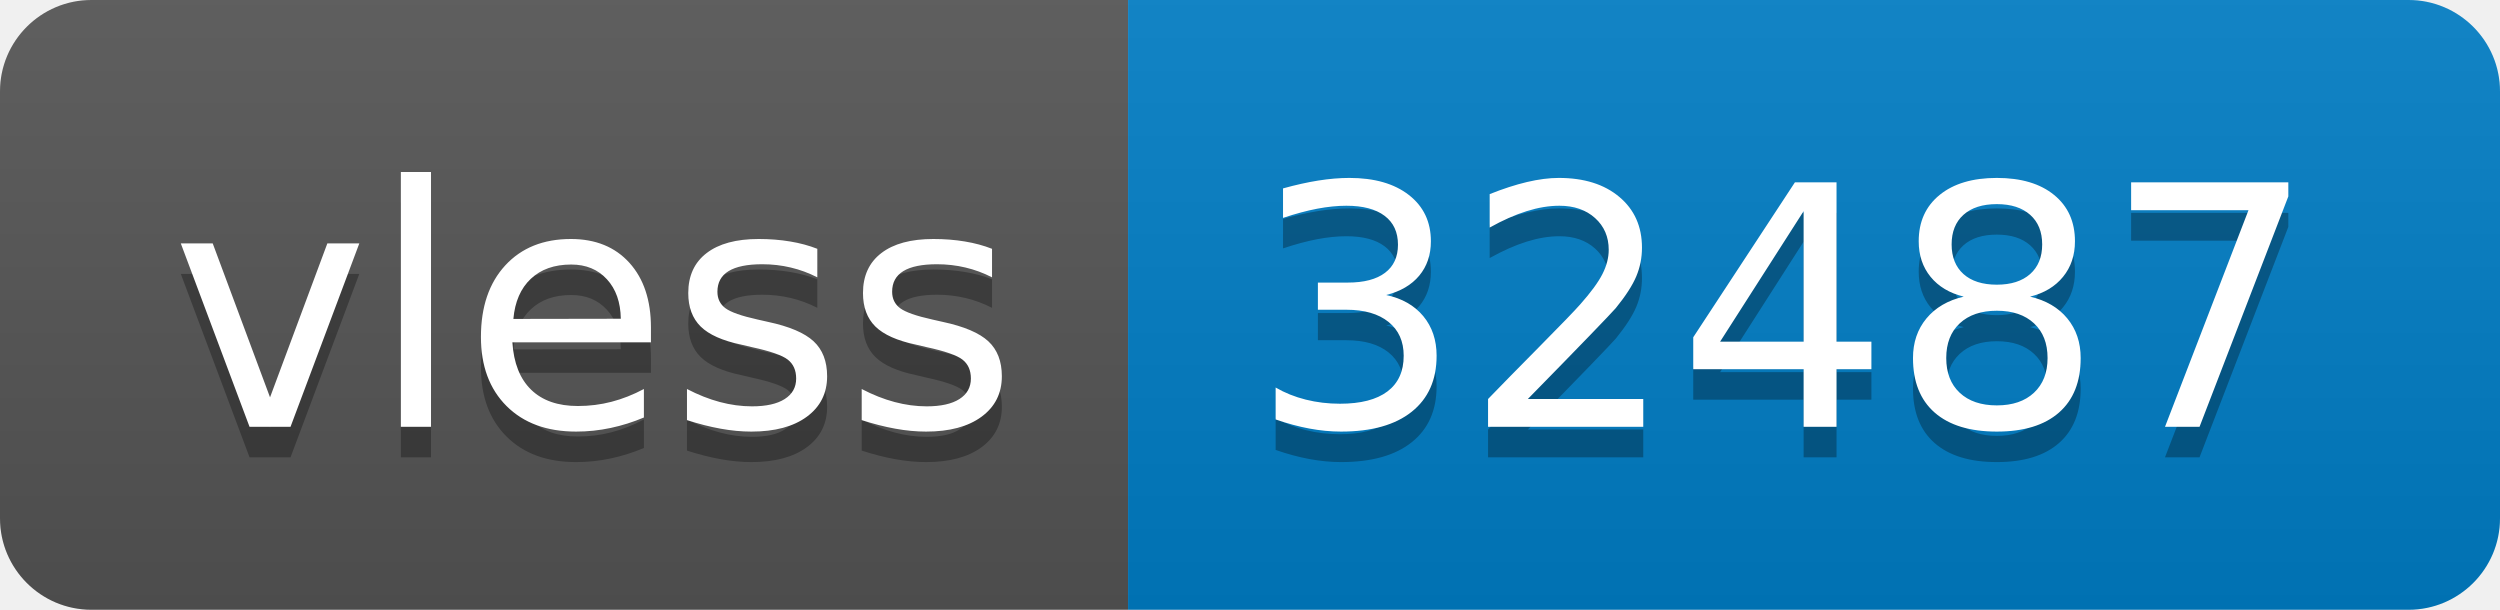
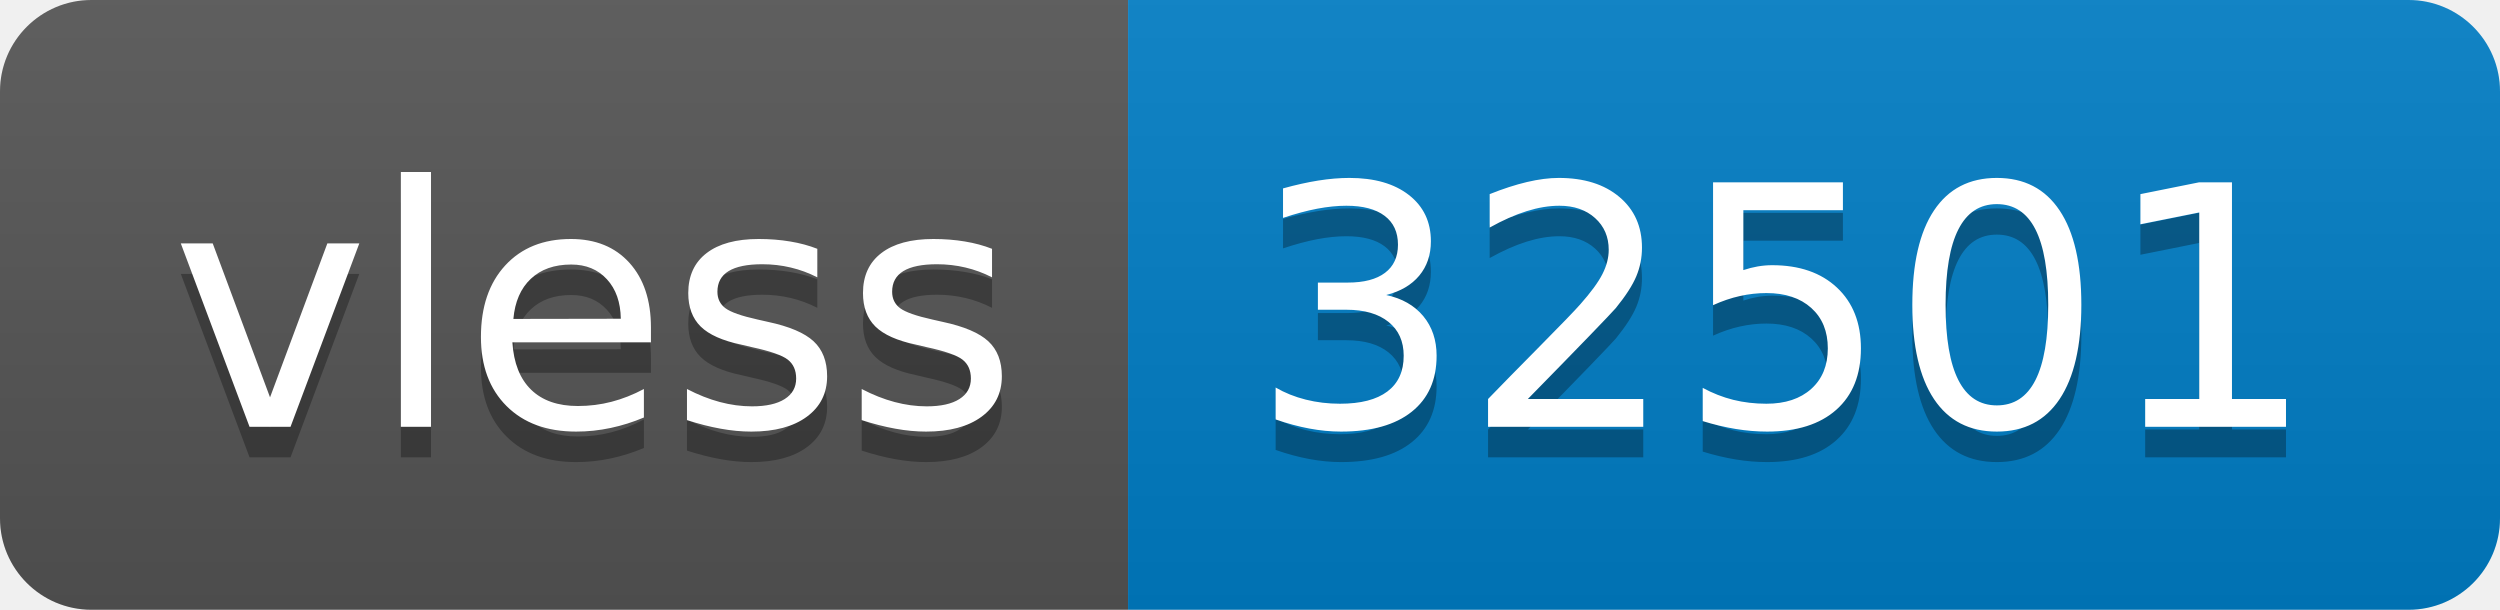
- <svg xmlns="http://www.w3.org/2000/svg" width="82" height="20" role="img" aria-label="vless: 32487">
+ <svg xmlns="http://www.w3.org/2000/svg" width="82" height="20" role="img" aria-label="vless: 32501">
  <linearGradient id="s" x2="0" y2="100%">
    <stop offset="0" stop-color="#bbb" stop-opacity=".1" />
    <stop offset="1" stop-opacity=".1" />
  </linearGradient>
  <clipPath id="r">
    <rect width="82" height="20" rx="3" fill="#fff" />
  </clipPath>
  <g clip-path="url(#r)">
    <rect width="37" height="20" fill="#555" />
    <rect x="37" width="45" height="20" fill="#007ec6" />
    <rect width="82" height="20" fill="url(#s)" />
  </g>
  <g fill="#fff" text-anchor="middle" font-family="Verdana,Geneva,DejaVu Sans,sans-serif" text-rendering="geometricPrecision" font-size="110">
    <text aria-hidden="true" x="195" y="150" fill="#010101" fill-opacity=".3" transform="scale(.1)" textLength="270">vless</text>
    <text x="195" y="140" transform="scale(.1)" fill="#fff" textLength="270">vless</text>
-     <text aria-hidden="true" x="585" y="150" fill="#010101" fill-opacity=".3" transform="scale(.1)" textLength="350">32487</text>
-     <text x="585" y="140" transform="scale(.1)" fill="#fff" textLength="350">32487</text>
+     <text aria-hidden="true" x="585" y="150" fill="#010101" fill-opacity=".3" transform="scale(.1)" textLength="350">32501</text>
+     <text x="585" y="140" transform="scale(.1)" fill="#fff" textLength="350">32501</text>
  </g>
</svg>
